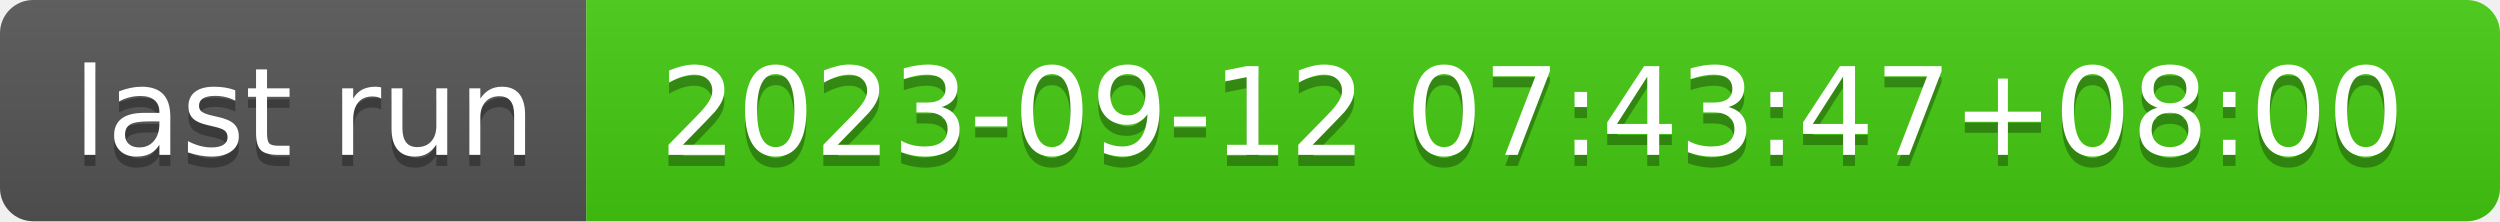
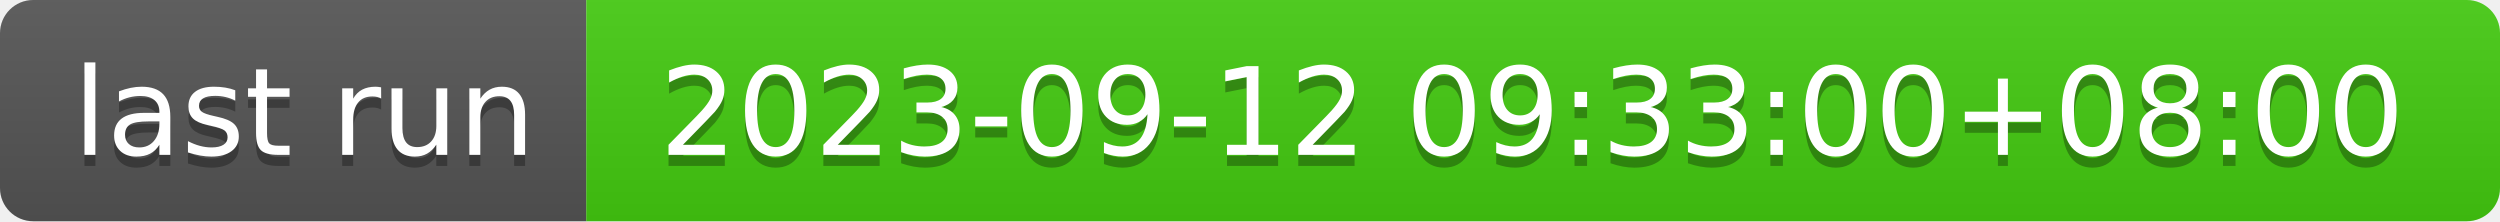
- <svg xmlns="http://www.w3.org/2000/svg" width="226" height="20" role="img" aria-label="last run: 2023-09-12 07:43:47+08:00">
+ <svg xmlns="http://www.w3.org/2000/svg" width="226" height="20" role="img" aria-label="last run: 2023-09-12 09:33:00+08:00">
  <linearGradient id="s" x2="0" y2="100%">
    <stop offset="0" stop-color="#bbb" stop-opacity=".1" />
    <stop offset="1" stop-opacity=".1" />
  </linearGradient>
  <clipPath id="r">
    <rect width="226" height="20" rx="3" fill="#fff" />
  </clipPath>
  <g clip-path="url(#r)">
    <rect width="53" height="20" fill="#555" />
    <rect x="53" width="173" height="20" fill="#4c1" />
    <rect width="226" height="20" fill="url(#s)" />
  </g>
  <g fill="#fff" text-anchor="middle" font-family="Verdana,Geneva,DejaVu Sans,sans-serif" text-rendering="geometricPrecision" font-size="110">
    <text aria-hidden="true" x="275" y="150" fill="#010101" fill-opacity=".3" transform="scale(.1)" textLength="430">last run</text>
    <text x="275" y="140" transform="scale(.1)" fill="#fff" textLength="430">last run</text>
-     <text aria-hidden="true" x="1385" y="150" fill="#010101" fill-opacity=".3" transform="scale(.1)" textLength="1630">2023-09-12 07:43:47+08:00</text>
-     <text x="1385" y="140" transform="scale(.1)" fill="#fff" textLength="1630">2023-09-12 07:43:47+08:00</text>
+     <text aria-hidden="true" x="1385" y="150" fill="#010101" fill-opacity=".3" transform="scale(.1)" textLength="1630">2023-09-12 09:33:00+08:00</text>
+     <text x="1385" y="140" transform="scale(.1)" fill="#fff" textLength="1630">2023-09-12 09:33:00+08:00</text>
  </g>
</svg>
